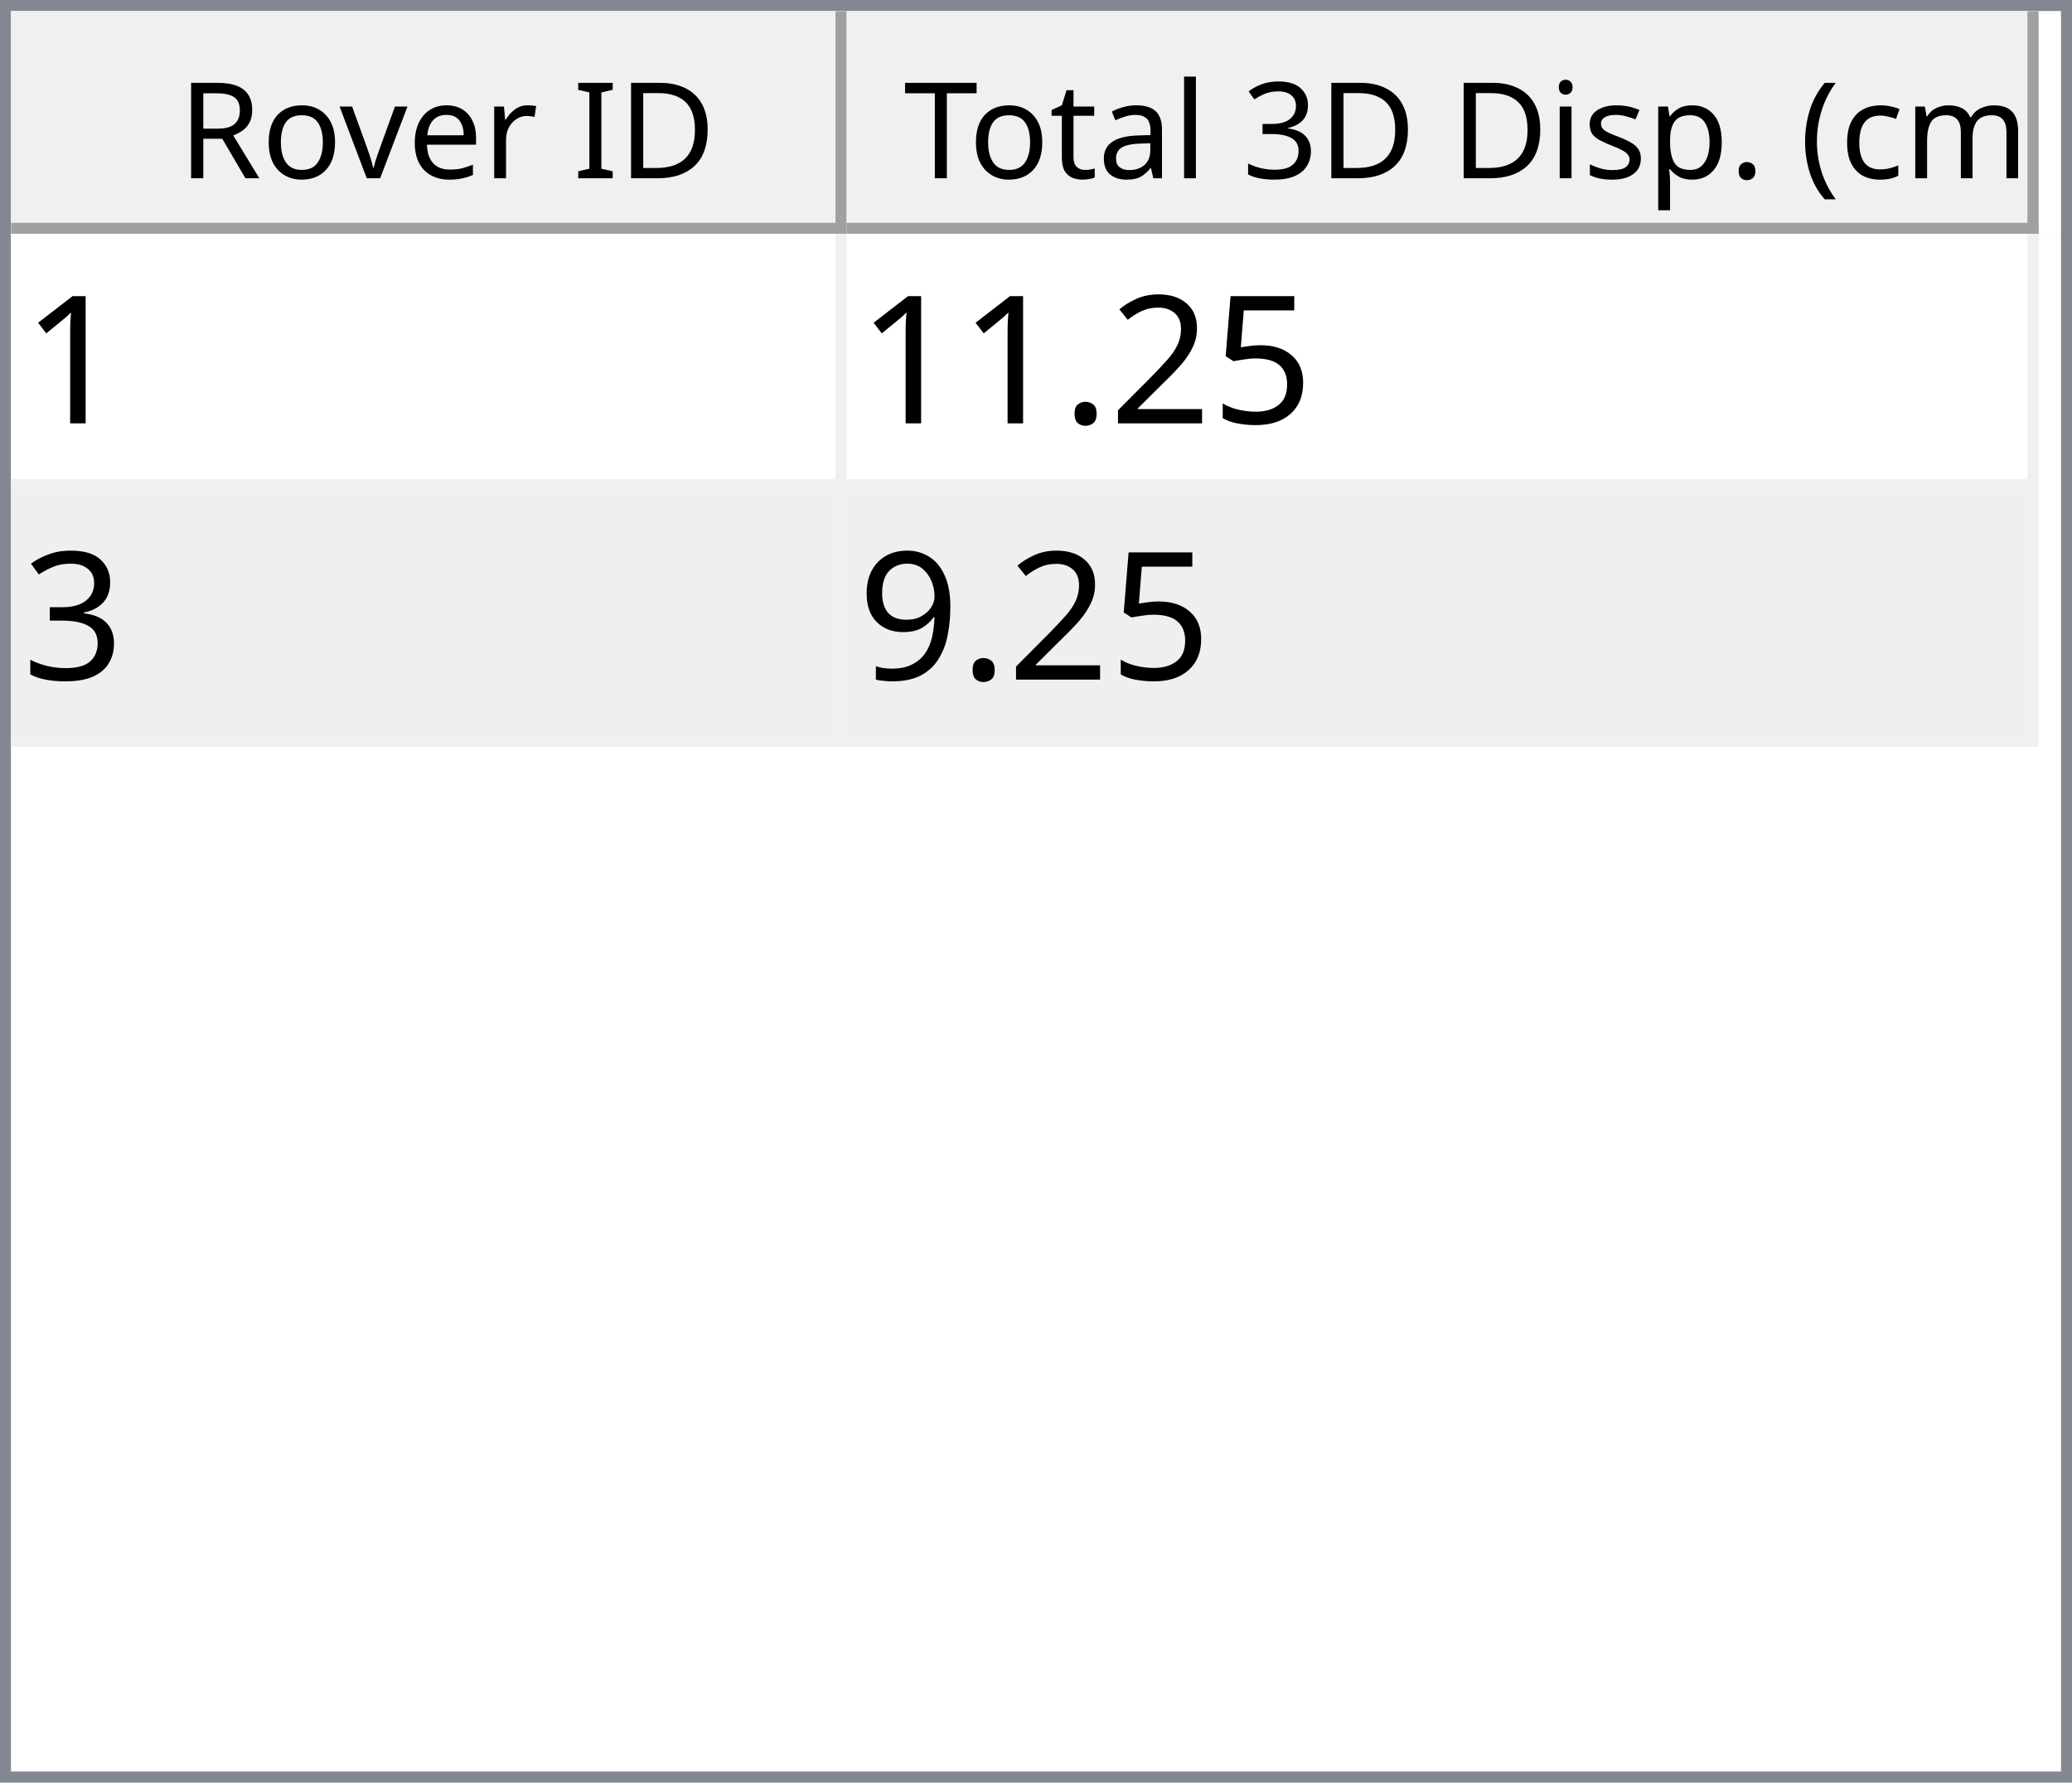
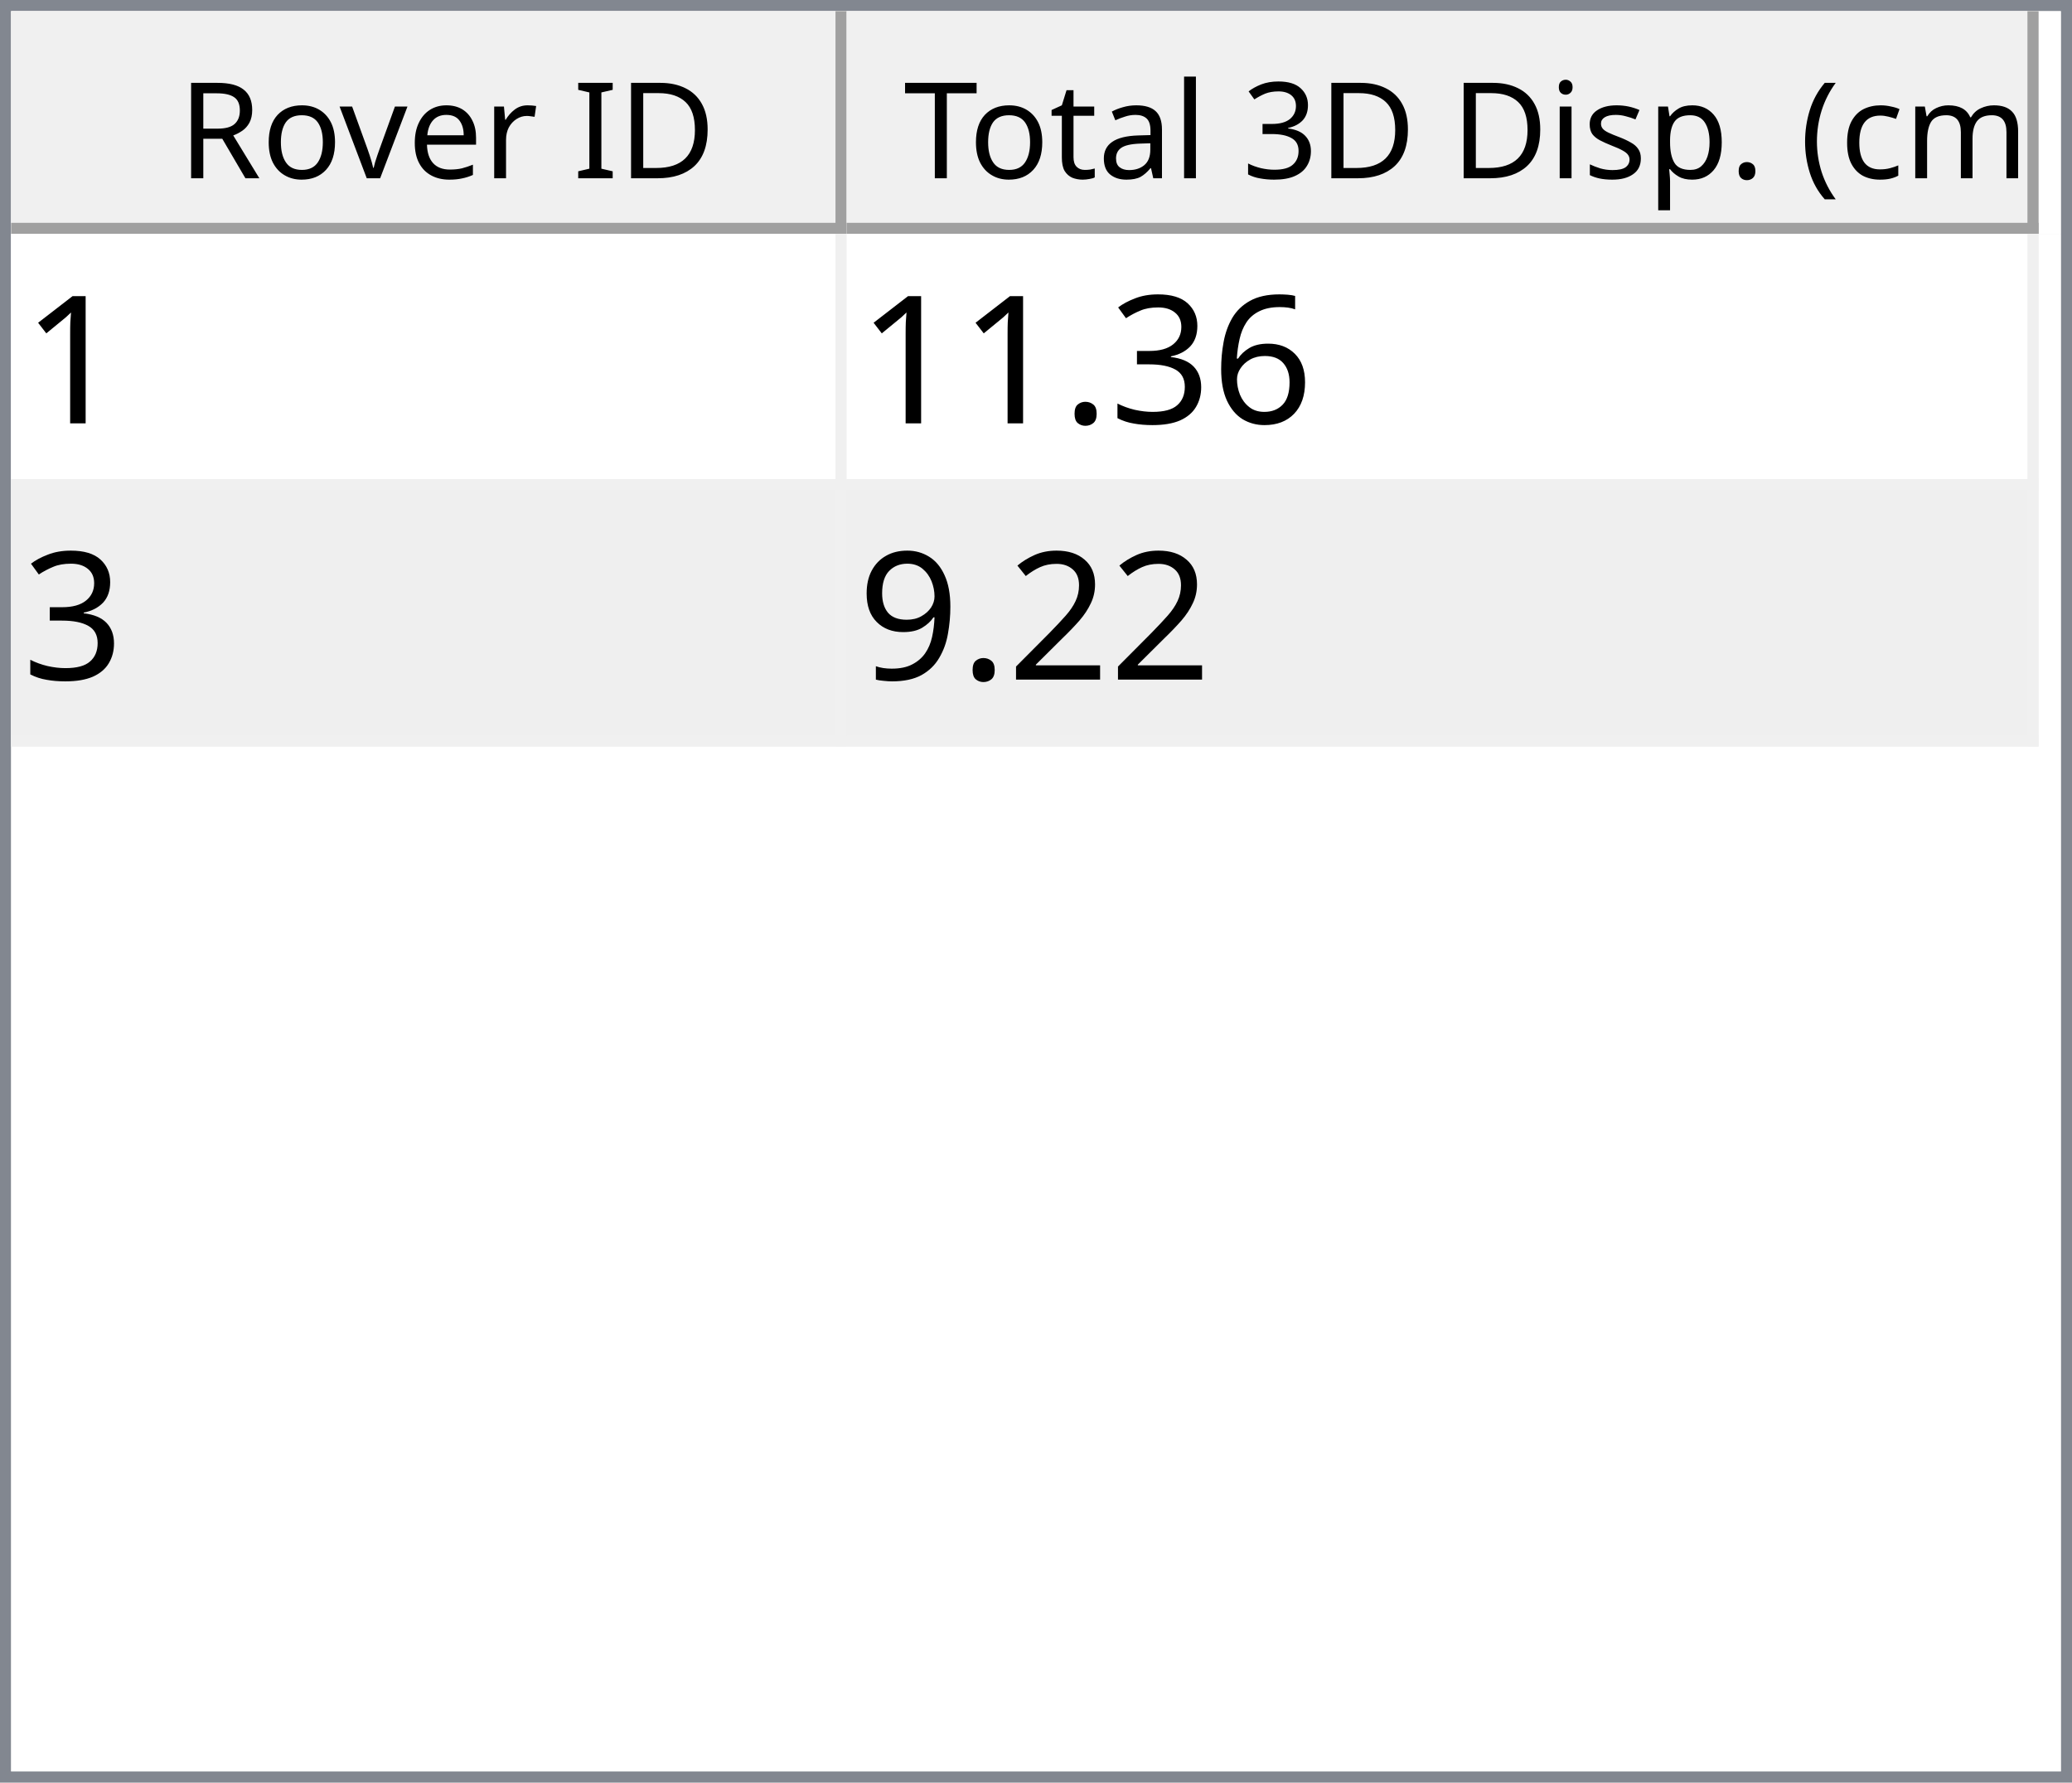
<svg xmlns="http://www.w3.org/2000/svg" style="fill-opacity:1; color-rendering:auto; color-interpolation:auto; text-rendering:auto; stroke:black; stroke-linecap:square; stroke-miterlimit:10; shape-rendering:auto; stroke-opacity:1; fill:black; stroke-dasharray:none; font-weight:normal; stroke-width:1; font-family:'Dialog'; font-style:normal; stroke-linejoin:miter; font-size:12px; stroke-dashoffset:0; image-rendering:auto;" width="186" height="160">
  <defs id="genericDefs" />
  <g>
    <defs id="defs1">
      <clipPath clipPathUnits="userSpaceOnUse" id="clipPath1">
        <path d="M0 0 L186 0 L186 160 L0 160 L0 0 Z" />
      </clipPath>
      <clipPath clipPathUnits="userSpaceOnUse" id="clipPath2">
        <path d="M0 0 L0 160 L186 160 L186 0 Z" />
      </clipPath>
      <clipPath clipPathUnits="userSpaceOnUse" id="clipPath3">
        <path d="M0 0 L0 20 L184 20 L184 0 Z" />
      </clipPath>
      <clipPath clipPathUnits="userSpaceOnUse" id="clipPath4">
        <path d="M0 0 L0 20 L75 20 L75 0 Z" />
      </clipPath>
      <clipPath clipPathUnits="userSpaceOnUse" id="clipPath5">
        <path d="M1 1 L1 19 L74 19 L74 1 Z" />
      </clipPath>
      <clipPath clipPathUnits="userSpaceOnUse" id="clipPath6">
        <path d="M0 0 L0 18 L73 18 L73 0 Z" />
      </clipPath>
      <clipPath clipPathUnits="userSpaceOnUse" id="clipPath7">
        <path d="M-0.5 -0.5 L-0.5 19.5 L74.5 19.5 L74.5 -0.5 Z" />
      </clipPath>
      <clipPath clipPathUnits="userSpaceOnUse" id="clipPath8">
        <path d="M0 0 L0 20 L107 20 L107 0 Z" />
      </clipPath>
      <clipPath clipPathUnits="userSpaceOnUse" id="clipPath9">
        <path d="M1 1 L1 19 L106 19 L106 1 Z" />
      </clipPath>
      <clipPath clipPathUnits="userSpaceOnUse" id="clipPath10">
        <path d="M0 0 L0 18 L105 18 L105 0 Z" />
      </clipPath>
      <clipPath clipPathUnits="userSpaceOnUse" id="clipPath11">
        <path d="M-0.5 -0.5 L-0.5 19.5 L106.5 19.5 L106.5 -0.5 Z" />
      </clipPath>
      <clipPath clipPathUnits="userSpaceOnUse" id="clipPath12">
        <path d="M0 0 L0 138 L184 138 L184 0 Z" />
      </clipPath>
      <clipPath clipPathUnits="userSpaceOnUse" id="clipPath13">
        <path d="M0 0 L0 46 L182 46 L182 0 Z" />
      </clipPath>
      <clipPath clipPathUnits="userSpaceOnUse" id="clipPath14">
        <path d="M-0.5 -0.5 L-0.5 45.5 L181.5 45.5 L181.5 -0.5 Z" />
      </clipPath>
      <clipPath clipPathUnits="userSpaceOnUse" id="clipPath15">
        <path d="M0 0 L0 22 L74 22 L74 0 Z" />
      </clipPath>
      <clipPath clipPathUnits="userSpaceOnUse" id="clipPath16">
        <path d="M0 0 L0 22 L106 22 L106 0 Z" />
      </clipPath>
      <font horiz-adv-x="64.551" id="font1">
        <font-face ascent="107.91" descent="25.098" units-per-em="100" style="font-style:normal; font-family:Segoe UI; font-weight:normal;" />
        <missing-glyph horiz-adv-x="64.551" d="M8.109 0 L8.109 68.266 L56.453 68.266 L56.453 0 L8.109 0 ZM15.328 7.234 L49.219 7.234 L49.219 61.031 L15.328 61.031 L15.328 7.234 Z" />
        <glyph unicode="D" horiz-adv-x="70.117" d="M9.188 0 L9.188 70.016 L28.516 70.016 Q65.531 70.016 65.531 35.891 Q65.531 19.672 55.25 9.836 Q44.969 0 27.734 0 L9.188 0 ZM17.391 62.594 L17.391 7.422 L27.828 7.422 Q41.609 7.422 49.273 14.797 Q56.938 22.172 56.938 35.688 Q56.938 62.594 28.328 62.594 L17.391 62.594 Z" />
        <glyph unicode="I" horiz-adv-x="26.611" d="M17.391 0 L9.188 0 L9.188 70.016 L17.391 70.016 L17.391 0 Z" />
        <glyph unicode=" " horiz-adv-x="27.393" d="" />
        <glyph unicode="r" horiz-adv-x="34.766" d="M34.188 41.891 Q32.078 43.5 28.125 43.5 Q23 43.5 19.555 38.672 Q16.109 33.844 16.109 25.484 L16.109 0 L8.109 0 L8.109 50 L16.109 50 L16.109 39.703 L16.312 39.703 Q18.016 44.969 21.531 47.922 Q25.047 50.875 29.391 50.875 Q32.516 50.875 34.188 50.203 L34.188 41.891 Z" />
        <glyph unicode="e" horiz-adv-x="52.295" d="M48.297 23 L12.984 23 Q13.188 14.656 17.484 10.109 Q21.781 5.562 29.297 5.562 Q37.75 5.562 44.828 11.141 L44.828 3.609 Q38.234 -1.172 27.391 -1.172 Q16.797 -1.172 10.742 5.641 Q4.688 12.453 4.688 24.812 Q4.688 36.469 11.305 43.82 Q17.922 51.172 27.734 51.172 Q37.547 51.172 42.922 44.828 Q48.297 38.484 48.297 27.203 L48.297 23 ZM40.094 29.781 Q40.047 36.719 36.75 40.578 Q33.453 44.438 27.594 44.438 Q21.922 44.438 17.969 40.383 Q14.016 36.328 13.094 29.781 L40.094 29.781 Z" />
        <glyph unicode="v" horiz-adv-x="47.9" d="M47.406 50 L27.484 0 L19.625 0 L0.688 50 L9.469 50 L22.172 13.672 Q23.578 9.672 23.922 6.688 L24.125 6.688 Q24.609 10.453 25.688 13.484 L38.969 50 L47.406 50 Z" />
        <glyph unicode="o" horiz-adv-x="58.594" d="M29 -1.172 Q17.922 -1.172 11.305 5.836 Q4.688 12.844 4.688 24.422 Q4.688 37.016 11.57 44.094 Q18.453 51.172 30.172 51.172 Q41.359 51.172 47.633 44.289 Q53.906 37.406 53.906 25.203 Q53.906 13.234 47.141 6.031 Q40.375 -1.172 29 -1.172 ZM29.594 44.438 Q21.875 44.438 17.383 39.188 Q12.891 33.938 12.891 24.703 Q12.891 15.828 17.43 10.695 Q21.969 5.562 29.594 5.562 Q37.359 5.562 41.531 10.594 Q45.703 15.625 45.703 24.906 Q45.703 34.281 41.531 39.359 Q37.359 44.438 29.594 44.438 Z" />
        <glyph unicode="R" horiz-adv-x="59.814" d="M59.375 0 L49.609 0 L37.891 19.625 Q36.281 22.359 34.766 24.289 Q33.25 26.219 31.664 27.438 Q30.078 28.656 28.25 29.219 Q26.422 29.781 24.125 29.781 L17.391 29.781 L17.391 0 L9.188 0 L9.188 70.016 L30.078 70.016 Q34.672 70.016 38.555 68.867 Q42.438 67.719 45.289 65.375 Q48.141 63.031 49.758 59.547 Q51.375 56.062 51.375 51.375 Q51.375 47.703 50.273 44.656 Q49.172 41.609 47.148 39.211 Q45.125 36.812 42.266 35.133 Q39.406 33.453 35.844 32.516 L35.844 32.328 Q37.594 31.547 38.891 30.547 Q40.188 29.547 41.359 28.18 Q42.531 26.812 43.68 25.078 Q44.828 23.344 46.234 21.047 L59.375 0 ZM17.391 62.594 L17.391 37.203 L28.516 37.203 Q31.594 37.203 34.203 38.133 Q36.812 39.062 38.719 40.797 Q40.625 42.531 41.703 45.047 Q42.781 47.562 42.781 50.688 Q42.781 56.297 39.141 59.445 Q35.5 62.594 28.609 62.594 L17.391 62.594 Z" />
        <glyph unicode=")" horiz-adv-x="30.176" d="M8.297 -15.922 L1.172 -15.922 Q16.406 2.344 16.406 26.812 Q16.406 51.469 1.078 70.016 L8.297 70.016 Q23.531 52.156 23.531 26.703 Q23.531 1.375 8.297 -15.922 Z" />
        <glyph unicode="m" horiz-adv-x="86.133" d="M79.109 0 L71.094 0 L71.094 28.719 Q71.094 37.016 68.531 40.727 Q65.969 44.438 59.906 44.438 Q54.781 44.438 51.195 39.75 Q47.609 35.062 47.609 28.516 L47.609 0 L39.594 0 L39.594 29.688 Q39.594 44.438 28.219 44.438 Q22.953 44.438 19.531 40.016 Q16.109 35.594 16.109 28.516 L16.109 0 L8.109 0 L8.109 50 L16.109 50 L16.109 42.094 L16.312 42.094 Q21.625 51.172 31.844 51.172 Q36.969 51.172 40.773 48.312 Q44.578 45.453 46 40.828 Q51.562 51.172 62.594 51.172 Q79.109 51.172 79.109 30.812 L79.109 0 Z" />
        <glyph unicode="c" horiz-adv-x="46.191" d="M42.188 2.297 Q36.422 -1.172 28.516 -1.172 Q17.828 -1.172 11.258 5.789 Q4.688 12.75 4.688 23.828 Q4.688 36.188 11.766 43.68 Q18.844 51.172 30.672 51.172 Q37.25 51.172 42.281 48.734 L42.281 40.531 Q36.719 44.438 30.375 44.438 Q22.703 44.438 17.797 38.945 Q12.891 33.453 12.891 24.516 Q12.891 15.719 17.508 10.641 Q22.125 5.562 29.891 5.562 Q36.422 5.562 42.188 9.906 L42.188 2.297 Z" />
        <glyph unicode="(" horiz-adv-x="30.176" d="M29.109 -15.922 L21.969 -15.922 Q6.844 1.375 6.844 26.703 Q6.844 52.156 21.969 70.016 L29.203 70.016 Q13.875 51.469 13.875 26.812 Q13.875 2.344 29.109 -15.922 Z" />
        <glyph unicode="." horiz-adv-x="21.68" d="M10.891 -1.078 Q8.641 -1.078 7.055 0.539 Q5.469 2.156 5.469 4.391 Q5.469 6.641 7.055 8.273 Q8.641 9.906 10.891 9.906 Q13.188 9.906 14.797 8.273 Q16.406 6.641 16.406 4.391 Q16.406 2.156 14.797 0.539 Q13.188 -1.078 10.891 -1.078 Z" />
        <glyph unicode="p" horiz-adv-x="58.789" d="M16.312 7.234 L16.109 7.234 L16.109 -23 L8.109 -23 L8.109 50 L16.109 50 L16.109 41.219 L16.312 41.219 Q22.219 51.172 33.594 51.172 Q43.266 51.172 48.688 44.461 Q54.109 37.75 54.109 26.469 Q54.109 13.922 48 6.375 Q41.891 -1.172 31.297 -1.172 Q21.578 -1.172 16.312 7.234 ZM16.109 27.391 L16.109 20.406 Q16.109 14.203 20.141 9.883 Q24.172 5.562 30.375 5.562 Q37.641 5.562 41.773 11.133 Q45.906 16.703 45.906 26.609 Q45.906 34.969 42.047 39.703 Q38.188 44.438 31.594 44.438 Q24.609 44.438 20.359 39.578 Q16.109 34.719 16.109 27.391 Z" />
        <glyph unicode="s" horiz-adv-x="42.432" d="M5.078 1.812 L5.078 10.406 Q11.625 5.562 19.484 5.562 Q30.031 5.562 30.031 12.594 Q30.031 14.594 29.125 15.992 Q28.219 17.391 26.68 18.461 Q25.141 19.531 23.07 20.383 Q21 21.234 18.609 22.172 Q15.281 23.484 12.766 24.828 Q10.25 26.172 8.57 27.859 Q6.891 29.547 6.031 31.695 Q5.172 33.844 5.172 36.719 Q5.172 40.234 6.789 42.945 Q8.406 45.656 11.086 47.484 Q13.766 49.312 17.211 50.242 Q20.656 51.172 24.312 51.172 Q30.812 51.172 35.938 48.922 L35.938 40.828 Q30.422 44.438 23.25 44.438 Q21 44.438 19.195 43.922 Q17.391 43.406 16.094 42.477 Q14.797 41.547 14.086 40.258 Q13.375 38.969 13.375 37.406 Q13.375 35.453 14.086 34.133 Q14.797 32.812 16.164 31.789 Q17.531 30.766 19.484 29.938 Q21.438 29.109 23.922 28.125 Q27.25 26.859 29.883 25.516 Q32.516 24.172 34.375 22.484 Q36.234 20.797 37.234 18.602 Q38.234 16.406 38.234 13.375 Q38.234 9.672 36.602 6.938 Q34.969 4.203 32.234 2.398 Q29.5 0.594 25.93 -0.289 Q22.359 -1.172 18.453 -1.172 Q10.75 -1.172 5.078 1.812 Z" />
        <glyph unicode="i" horiz-adv-x="24.219" d="M12.203 62.703 Q10.062 62.703 8.547 64.164 Q7.031 65.625 7.031 67.875 Q7.031 70.125 8.547 71.609 Q10.062 73.094 12.203 73.094 Q14.406 73.094 15.945 71.609 Q17.484 70.125 17.484 67.875 Q17.484 65.719 15.945 64.211 Q14.406 62.703 12.203 62.703 ZM16.109 0 L8.109 0 L8.109 50 L16.109 50 L16.109 0 Z" />
        <glyph unicode="3" horiz-adv-x="53.906" d="M46.531 19.828 Q46.531 15.094 44.75 11.211 Q42.969 7.328 39.719 4.57 Q36.469 1.812 31.93 0.297 Q27.391 -1.219 21.922 -1.219 Q11.922 -1.219 6 2.594 L6 11.188 Q13.094 5.609 22.219 5.609 Q25.875 5.609 28.828 6.539 Q31.781 7.469 33.906 9.227 Q36.031 10.984 37.18 13.477 Q38.328 15.969 38.328 19.094 Q38.328 32.812 18.797 32.812 L12.984 32.812 L12.984 39.594 L18.5 39.594 Q35.797 39.594 35.797 52.484 Q35.797 64.406 22.609 64.406 Q15.188 64.406 8.688 59.422 L8.688 67.188 Q15.375 71.188 24.609 71.188 Q29 71.188 32.57 69.969 Q36.141 68.75 38.68 66.555 Q41.219 64.359 42.609 61.281 Q44 58.203 44 54.5 Q44 40.672 30.031 36.719 L30.031 36.531 Q33.594 36.141 36.625 34.797 Q39.656 33.453 41.852 31.305 Q44.047 29.156 45.289 26.25 Q46.531 23.344 46.531 19.828 Z" />
        <glyph unicode="l" horiz-adv-x="24.219" d="M16.109 0 L8.109 0 L8.109 74.031 L16.109 74.031 L16.109 0 Z" />
        <glyph unicode="a" horiz-adv-x="50.879" d="M43.891 0 L35.891 0 L35.891 7.812 L35.688 7.812 Q30.469 -1.172 20.312 -1.172 Q12.844 -1.172 8.617 2.781 Q4.391 6.734 4.391 13.281 Q4.391 27.297 20.906 29.594 L35.891 31.688 Q35.891 44.438 25.594 44.438 Q16.547 44.438 9.281 38.281 L9.281 46.484 Q16.656 51.172 26.266 51.172 Q43.891 51.172 43.891 32.516 L43.891 0 ZM35.891 25.297 L23.828 23.641 Q18.266 22.859 15.43 20.875 Q12.594 18.891 12.594 13.875 Q12.594 10.203 15.211 7.883 Q17.828 5.562 22.172 5.562 Q28.125 5.562 32.008 9.742 Q35.891 13.922 35.891 20.312 L35.891 25.297 Z" />
        <glyph unicode="t" horiz-adv-x="33.887" d="M31.297 0.484 Q28.469 -1.078 23.828 -1.078 Q10.688 -1.078 10.688 13.578 L10.688 43.172 L2.094 43.172 L2.094 50 L10.688 50 L10.688 62.203 L18.703 64.797 L18.703 50 L31.297 50 L31.297 43.172 L18.703 43.172 L18.703 14.984 Q18.703 9.969 20.414 7.82 Q22.125 5.672 26.078 5.672 Q29.109 5.672 31.297 7.328 L31.297 0.484 Z" />
        <glyph unicode="T" horiz-adv-x="52.393" d="M50.594 62.594 L30.375 62.594 L30.375 0 L22.172 0 L22.172 62.594 L2 62.594 L2 70.016 L50.594 70.016 L50.594 62.594 Z" />
      </font>
      <font horiz-adv-x="75.0" id="font2">
        <font-face ascent="100.537" descent="21.973" units-per-em="100" style="font-style:normal; font-family:sans-serif; font-weight:normal;" />
        <missing-glyph horiz-adv-x="75.0" d="M12.5 0 L12.5 62.5 L62.5 62.5 L62.5 0 L12.5 0 ZM14.062 1.562 L60.938 1.562 L60.938 60.938 L14.062 60.938 L14.062 1.562 Z" />
        <glyph unicode="1" horiz-adv-x="55.615" d="M37.25 0 L28.469 0 L28.469 56 Q25.297 52.984 20.141 49.953 Q14.984 46.922 10.891 45.406 L10.891 53.906 Q18.266 57.375 23.781 62.305 Q29.297 67.234 31.594 71.875 L37.25 71.875 L37.25 0 Z" />
-         <glyph unicode="5" horiz-adv-x="55.615" d="M4.156 18.75 L13.375 19.531 Q14.406 12.797 18.141 9.398 Q21.875 6 27.156 6 Q33.5 6 37.891 10.789 Q42.281 15.578 42.281 23.484 Q42.281 31 38.062 35.352 Q33.844 39.703 27 39.703 Q22.75 39.703 19.336 37.773 Q15.922 35.844 13.969 32.766 L5.719 33.844 L12.641 70.609 L48.25 70.609 L48.25 62.203 L19.672 62.203 L15.828 42.969 Q22.266 47.469 29.344 47.469 Q38.719 47.469 45.164 40.969 Q51.609 34.469 51.609 24.266 Q51.609 14.547 45.953 7.469 Q39.062 -1.219 27.156 -1.219 Q17.391 -1.219 11.211 4.25 Q5.031 9.719 4.156 18.75 Z" />
+         <glyph unicode="6" horiz-adv-x="55.615" d="M49.75 54.047 L41.016 53.375 Q39.844 58.547 37.703 60.891 Q34.125 64.656 28.906 64.656 Q24.703 64.656 21.531 62.312 Q17.391 59.281 14.992 53.469 Q12.594 47.656 12.5 36.922 Q15.672 41.75 20.266 44.094 Q24.859 46.438 29.891 46.438 Q38.672 46.438 44.852 39.969 Q51.031 33.5 51.031 23.25 Q51.031 16.5 48.125 10.719 Q45.219 4.938 40.141 1.859 Q35.062 -1.219 28.609 -1.219 Q17.625 -1.219 10.695 6.859 Q3.766 14.938 3.766 33.5 Q3.766 54.25 11.422 63.672 Q18.109 71.875 29.438 71.875 Q37.891 71.875 43.289 67.141 Q48.688 62.406 49.75 54.047 ZM13.875 23.188 Q13.875 18.656 15.797 14.508 Q17.719 10.359 21.188 8.18 Q24.656 6 28.469 6 Q34.031 6 38.039 10.492 Q42.047 14.984 42.047 22.703 Q42.047 30.125 38.086 34.398 Q34.125 38.672 28.125 38.672 Q22.172 38.672 18.023 34.398 Q13.875 30.125 13.875 23.188 Z" />
+         <glyph unicode="3" horiz-adv-x="55.615" d="M4.203 18.891 L12.984 20.062 Q14.5 12.594 18.141 9.297 Q21.781 6 27 6 Q33.203 6 37.477 10.297 Q41.75 14.594 41.75 20.953 Q41.75 27 37.797 30.93 Q33.844 34.859 27.734 34.859 Q25.25 34.859 21.531 33.891 L22.516 41.609 Q23.391 41.5 23.922 41.5 Q29.547 41.5 34.039 44.43 Q38.531 47.359 38.531 53.469 Q38.531 58.297 35.258 61.477 Q31.984 64.656 26.812 64.656 Q21.688 64.656 18.266 61.43 Q14.844 58.203 13.875 51.766 L5.078 53.328 Q6.688 62.156 12.398 67.016 Q18.109 71.875 26.609 71.875 Q32.469 71.875 37.398 69.359 Q42.328 66.844 44.945 62.5 Q47.562 58.156 47.562 53.266 Q47.562 48.641 45.07 44.828 Q42.578 41.016 37.703 38.766 Q44.047 37.312 47.562 32.695 Q51.078 28.078 51.078 21.141 Q51.078 11.766 44.242 5.25 Q37.406 -1.266 26.953 -1.266 Q17.531 -1.266 11.305 4.352 Q5.078 9.969 4.203 18.891 Z" />
+         <glyph unicode="." horiz-adv-x="27.783" d="M9.078 0 L9.078 10.016 L19.094 10.016 L19.094 0 L9.078 0 Z" />
        <glyph unicode="2" horiz-adv-x="55.615" d="M50.344 8.453 L50.344 0 L3.031 0 Q2.938 3.172 4.047 6.109 Q5.859 10.938 9.836 15.625 Q13.812 20.312 21.344 26.469 Q33.016 36.031 37.117 41.625 Q41.219 47.219 41.219 52.203 Q41.219 57.422 37.477 61.008 Q33.734 64.594 27.734 64.594 Q21.391 64.594 17.578 60.789 Q13.766 56.984 13.719 50.25 L4.688 51.172 Q5.609 61.281 11.664 66.578 Q17.719 71.875 27.938 71.875 Q38.234 71.875 44.242 66.164 Q50.25 60.453 50.25 52 Q50.25 47.703 48.492 43.555 Q46.734 39.406 42.656 34.812 Q38.578 30.219 29.109 22.219 Q21.188 15.578 18.945 13.211 Q16.703 10.844 15.234 8.453 L50.344 8.453 Z" />
-         <glyph unicode="." horiz-adv-x="27.783" d="M9.078 0 L9.078 10.016 L19.094 10.016 L19.094 0 L9.078 0 Z" />
-         <glyph unicode="3" horiz-adv-x="55.615" d="M4.203 18.891 L12.984 20.062 Q14.5 12.594 18.141 9.297 Q21.781 6 27 6 Q33.203 6 37.477 10.297 Q41.75 14.594 41.75 20.953 Q41.75 27 37.797 30.93 Q33.844 34.859 27.734 34.859 Q25.25 34.859 21.531 33.891 L22.516 41.609 Q23.391 41.5 23.922 41.5 Q29.547 41.5 34.039 44.43 Q38.531 47.359 38.531 53.469 Q38.531 58.297 35.258 61.477 Q31.984 64.656 26.812 64.656 Q21.688 64.656 18.266 61.43 Q14.844 58.203 13.875 51.766 L5.078 53.328 Q6.688 62.156 12.398 67.016 Q18.109 71.875 26.609 71.875 Q32.469 71.875 37.398 69.359 Q42.328 66.844 44.945 62.5 Q47.562 58.156 47.562 53.266 Q47.562 48.641 45.07 44.828 Q42.578 41.016 37.703 38.766 Q44.047 37.312 47.562 32.695 Q51.078 28.078 51.078 21.141 Q51.078 11.766 44.242 5.25 Q37.406 -1.266 26.953 -1.266 Q17.531 -1.266 11.305 4.352 Q5.078 9.969 4.203 18.891 Z" />
        <glyph unicode="9" horiz-adv-x="55.615" d="M5.469 16.547 L13.922 17.328 Q14.984 11.375 18.016 8.688 Q21.047 6 25.781 6 Q29.828 6 32.883 7.859 Q35.938 9.719 37.891 12.82 Q39.844 15.922 41.164 21.195 Q42.484 26.469 42.484 31.938 Q42.484 32.516 42.438 33.688 Q39.797 29.5 35.234 26.883 Q30.672 24.266 25.344 24.266 Q16.453 24.266 10.305 30.711 Q4.156 37.156 4.156 47.703 Q4.156 58.594 10.578 65.234 Q17 71.875 26.656 71.875 Q33.641 71.875 39.43 68.117 Q45.219 64.359 48.219 57.398 Q51.219 50.438 51.219 37.25 Q51.219 23.531 48.242 15.406 Q45.266 7.281 39.383 3.031 Q33.5 -1.219 25.594 -1.219 Q17.188 -1.219 11.867 3.445 Q6.547 8.109 5.469 16.547 ZM41.453 48.141 Q41.453 55.719 37.43 60.156 Q33.406 64.594 27.734 64.594 Q21.875 64.594 17.531 59.812 Q13.188 55.031 13.188 47.406 Q13.188 40.578 17.312 36.305 Q21.438 32.031 27.484 32.031 Q33.594 32.031 37.523 36.305 Q41.453 40.578 41.453 48.141 Z" />
      </font>
    </defs>
    <g style="fill:white; stroke:white;">
      <rect x="0" y="0" width="186" style="clip-path:url(#clipPath1); stroke:none;" height="160" />
    </g>
    <g style="fill:white; text-rendering:optimizeSpeed; color-rendering:optimizeSpeed; image-rendering:optimizeSpeed; shape-rendering:crispEdges; stroke:white; color-interpolation:sRGB;">
      <rect x="0" width="186" height="160" y="0" style="stroke:none;" />
      <path style="stroke:none;" d="M0 160 L186 160 L186 0 L0 0 Z" />
    </g>
    <g style="fill:rgb(240,240,240); font-family:'Segoe UI'; stroke:rgb(240,240,240);">
      <rect x="0" y="0" width="186" style="clip-path:url(#clipPath2); stroke:none;" height="160" />
    </g>
    <g style="fill:rgb(130,135,144); font-family:'Segoe UI'; stroke:rgb(130,135,144);">
      <path d="M0 0 L186 0 L186 160 L0 160 L0 0 ZM1 1 L185 1 L185 159 L1 159 L1 1 Z" style="fill-rule:evenodd; clip-path:url(#clipPath2); stroke:none;" />
    </g>
    <g style="fill:white; font-family:'Segoe UI'; stroke:white;" transform="translate(1,1)">
      <rect x="0" y="0" width="184" style="clip-path:url(#clipPath3); stroke:none;" height="20" />
    </g>
    <g style="fill:rgb(240,240,240); font-family:'Segoe UI'; stroke:rgb(240,240,240);" transform="translate(1,1)">
      <rect x="0" y="0" width="75" style="clip-path:url(#clipPath4); stroke:none;" height="20" />
    </g>
    <g style="font-family:'Segoe UI';" transform="translate(2,2)">
      <text x="14" xml:space="preserve" y="14" style="clip-path:url(#clipPath6); stroke:none;">Rover ID</text>
    </g>
    <g style="fill:rgb(160,160,160); font-family:'Segoe UI'; stroke:rgb(160,160,160); stroke-linejoin:bevel;" transform="translate(1.5,1.5)">
      <line x1="74" x2="74" y1="0" style="fill:none; clip-path:url(#clipPath7);" y2="19" />
    </g>
    <g style="fill:rgb(160,160,160); font-family:'Segoe UI'; stroke:rgb(160,160,160); stroke-linejoin:bevel;" transform="matrix(1,0,0,1,1,1) translate(0.5,0.5)">
      <line x1="0" x2="74" y1="19" style="fill:none; clip-path:url(#clipPath7);" y2="19" />
    </g>
    <g style="fill:rgb(240,240,240); font-family:'Segoe UI'; stroke:rgb(240,240,240);" transform="translate(76,1)">
      <rect x="0" y="0" width="107" style="clip-path:url(#clipPath8); stroke:none;" height="20" />
    </g>
    <g style="font-family:'Segoe UI';" transform="translate(77,2)">
      <text x="1" xml:space="preserve" y="14" style="clip-path:url(#clipPath10); stroke:none;"> Total 3D Disp. (cm)</text>
    </g>
    <g style="fill:rgb(160,160,160); font-family:'Segoe UI'; stroke:rgb(160,160,160); stroke-linejoin:bevel;" transform="translate(76.5,1.5)">
      <line x1="106" x2="106" y1="0" style="fill:none; clip-path:url(#clipPath11);" y2="19" />
    </g>
    <g style="fill:rgb(160,160,160); font-family:'Segoe UI'; stroke:rgb(160,160,160); stroke-linejoin:bevel;" transform="matrix(1,0,0,1,76,1) translate(0.5,0.5)">
      <line x1="0" x2="106" y1="19" style="fill:none; clip-path:url(#clipPath11);" y2="19" />
    </g>
    <g style="fill:white; font-family:'Segoe UI'; stroke:white;" transform="translate(1,21)">
      <rect x="0" y="0" width="184" style="clip-path:url(#clipPath12); stroke:none;" height="138" />
    </g>
    <g style="fill:rgb(240,240,240); font-size:16px; font-family:sans-serif; stroke:rgb(240,240,240);" transform="translate(1,21)">
      <rect x="0" y="0" width="182" style="clip-path:url(#clipPath13); stroke:none;" height="46" />
      <line transform="translate(0.5,0.5)" x1="0" x2="181" y1="22" style="clip-path:url(#clipPath14); fill:none; stroke-linejoin:bevel;" y2="22" />
    </g>
    <g transform="matrix(1,0,0,1,1,21) translate(0.5,0.5)" style="fill:rgb(240,240,240); font-size:16px; font-family:sans-serif; stroke:rgb(240,240,240); stroke-linejoin:bevel;">
      <line x1="0" x2="181" y1="45" style="fill:none; clip-path:url(#clipPath14);" y2="45" />
    </g>
    <g transform="matrix(1,0,0,1,1,21) translate(0.5,0.5)" style="fill:rgb(240,240,240); font-size:16px; font-family:sans-serif; stroke:rgb(240,240,240); stroke-linejoin:bevel;">
      <line x1="74" x2="74" y1="0" style="fill:none; clip-path:url(#clipPath14);" y2="45" />
    </g>
    <g transform="matrix(1,0,0,1,1,21) translate(0.5,0.5)" style="fill:rgb(240,240,240); font-size:16px; font-family:sans-serif; stroke:rgb(240,240,240); stroke-linejoin:bevel;">
      <line x1="181" x2="181" y1="0" style="fill:none; clip-path:url(#clipPath14);" y2="45" />
    </g>
    <g style="fill:white; font-size:16px; font-family:sans-serif; stroke:white;" transform="matrix(1,0,0,1,1,21)">
      <rect x="0" y="0" width="74" style="clip-path:url(#clipPath15); stroke:none;" height="22" />
      <text x="1" y="17" style="fill:black; clip-path:url(#clipPath15); stroke:none;" xml:space="preserve">1</text>
    </g>
    <g style="fill:white; font-size:16px; font-family:sans-serif; stroke:white;" transform="matrix(1,0,0,1,1,21) translate(75,0)">
      <rect x="0" y="0" width="106" style="clip-path:url(#clipPath16); stroke:none;" height="22" />
-       <text x="1" y="17" style="fill:black; clip-path:url(#clipPath16); stroke:none;" xml:space="preserve">11.25</text>
+       <text x="1" y="17" style="fill:black; clip-path:url(#clipPath16); stroke:none;" xml:space="preserve">11.36</text>
    </g>
    <g style="fill:rgb(239,239,239); font-size:16px; font-family:sans-serif; stroke:rgb(239,239,239);" transform="matrix(1,0,0,1,1,21) translate(0,23)">
      <rect x="0" y="0" width="74" style="clip-path:url(#clipPath15); stroke:none;" height="22" />
      <text x="1" y="17" style="fill:black; clip-path:url(#clipPath15); stroke:none;" xml:space="preserve">3</text>
    </g>
    <g style="fill:rgb(239,239,239); font-size:16px; font-family:sans-serif; stroke:rgb(239,239,239);" transform="matrix(1,0,0,1,1,21) translate(75,23)">
      <rect x="0" y="0" width="106" style="clip-path:url(#clipPath16); stroke:none;" height="22" />
-       <text x="1" y="17" style="fill:black; clip-path:url(#clipPath16); stroke:none;" xml:space="preserve">9.25</text>
+       <text x="1" y="17" style="fill:black; clip-path:url(#clipPath16); stroke:none;" xml:space="preserve">9.22</text>
    </g>
  </g>
</svg>
